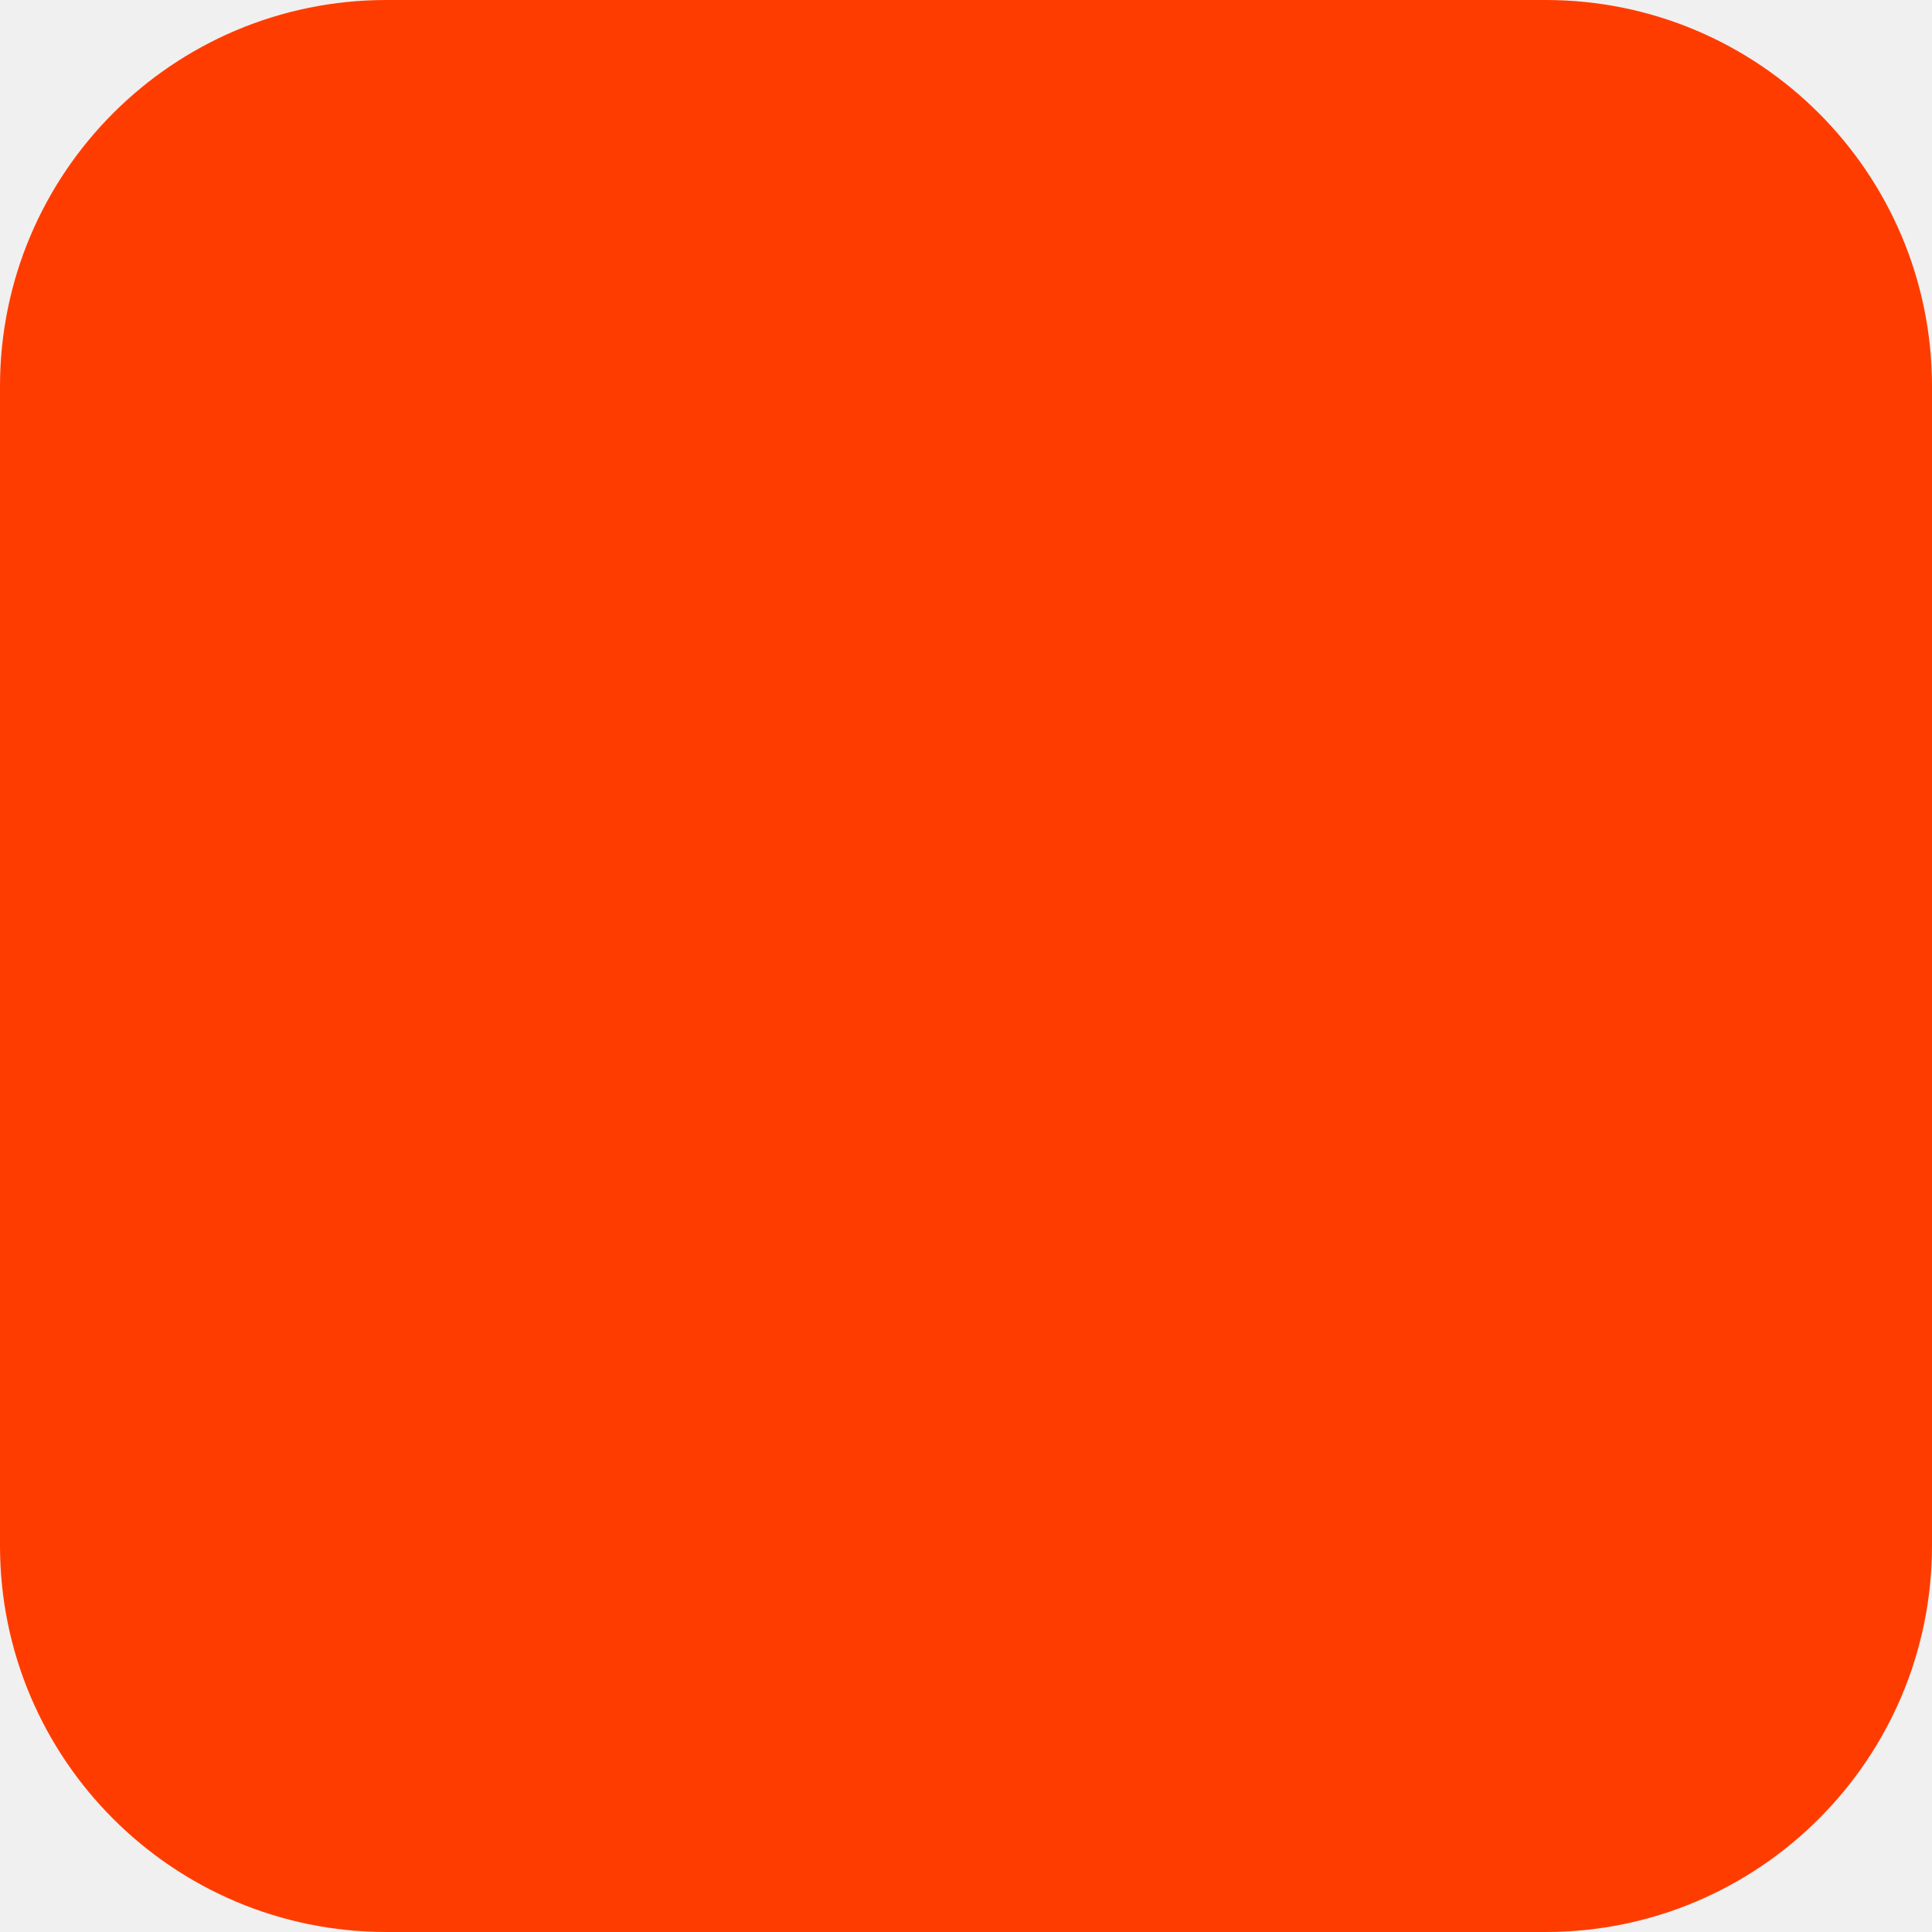
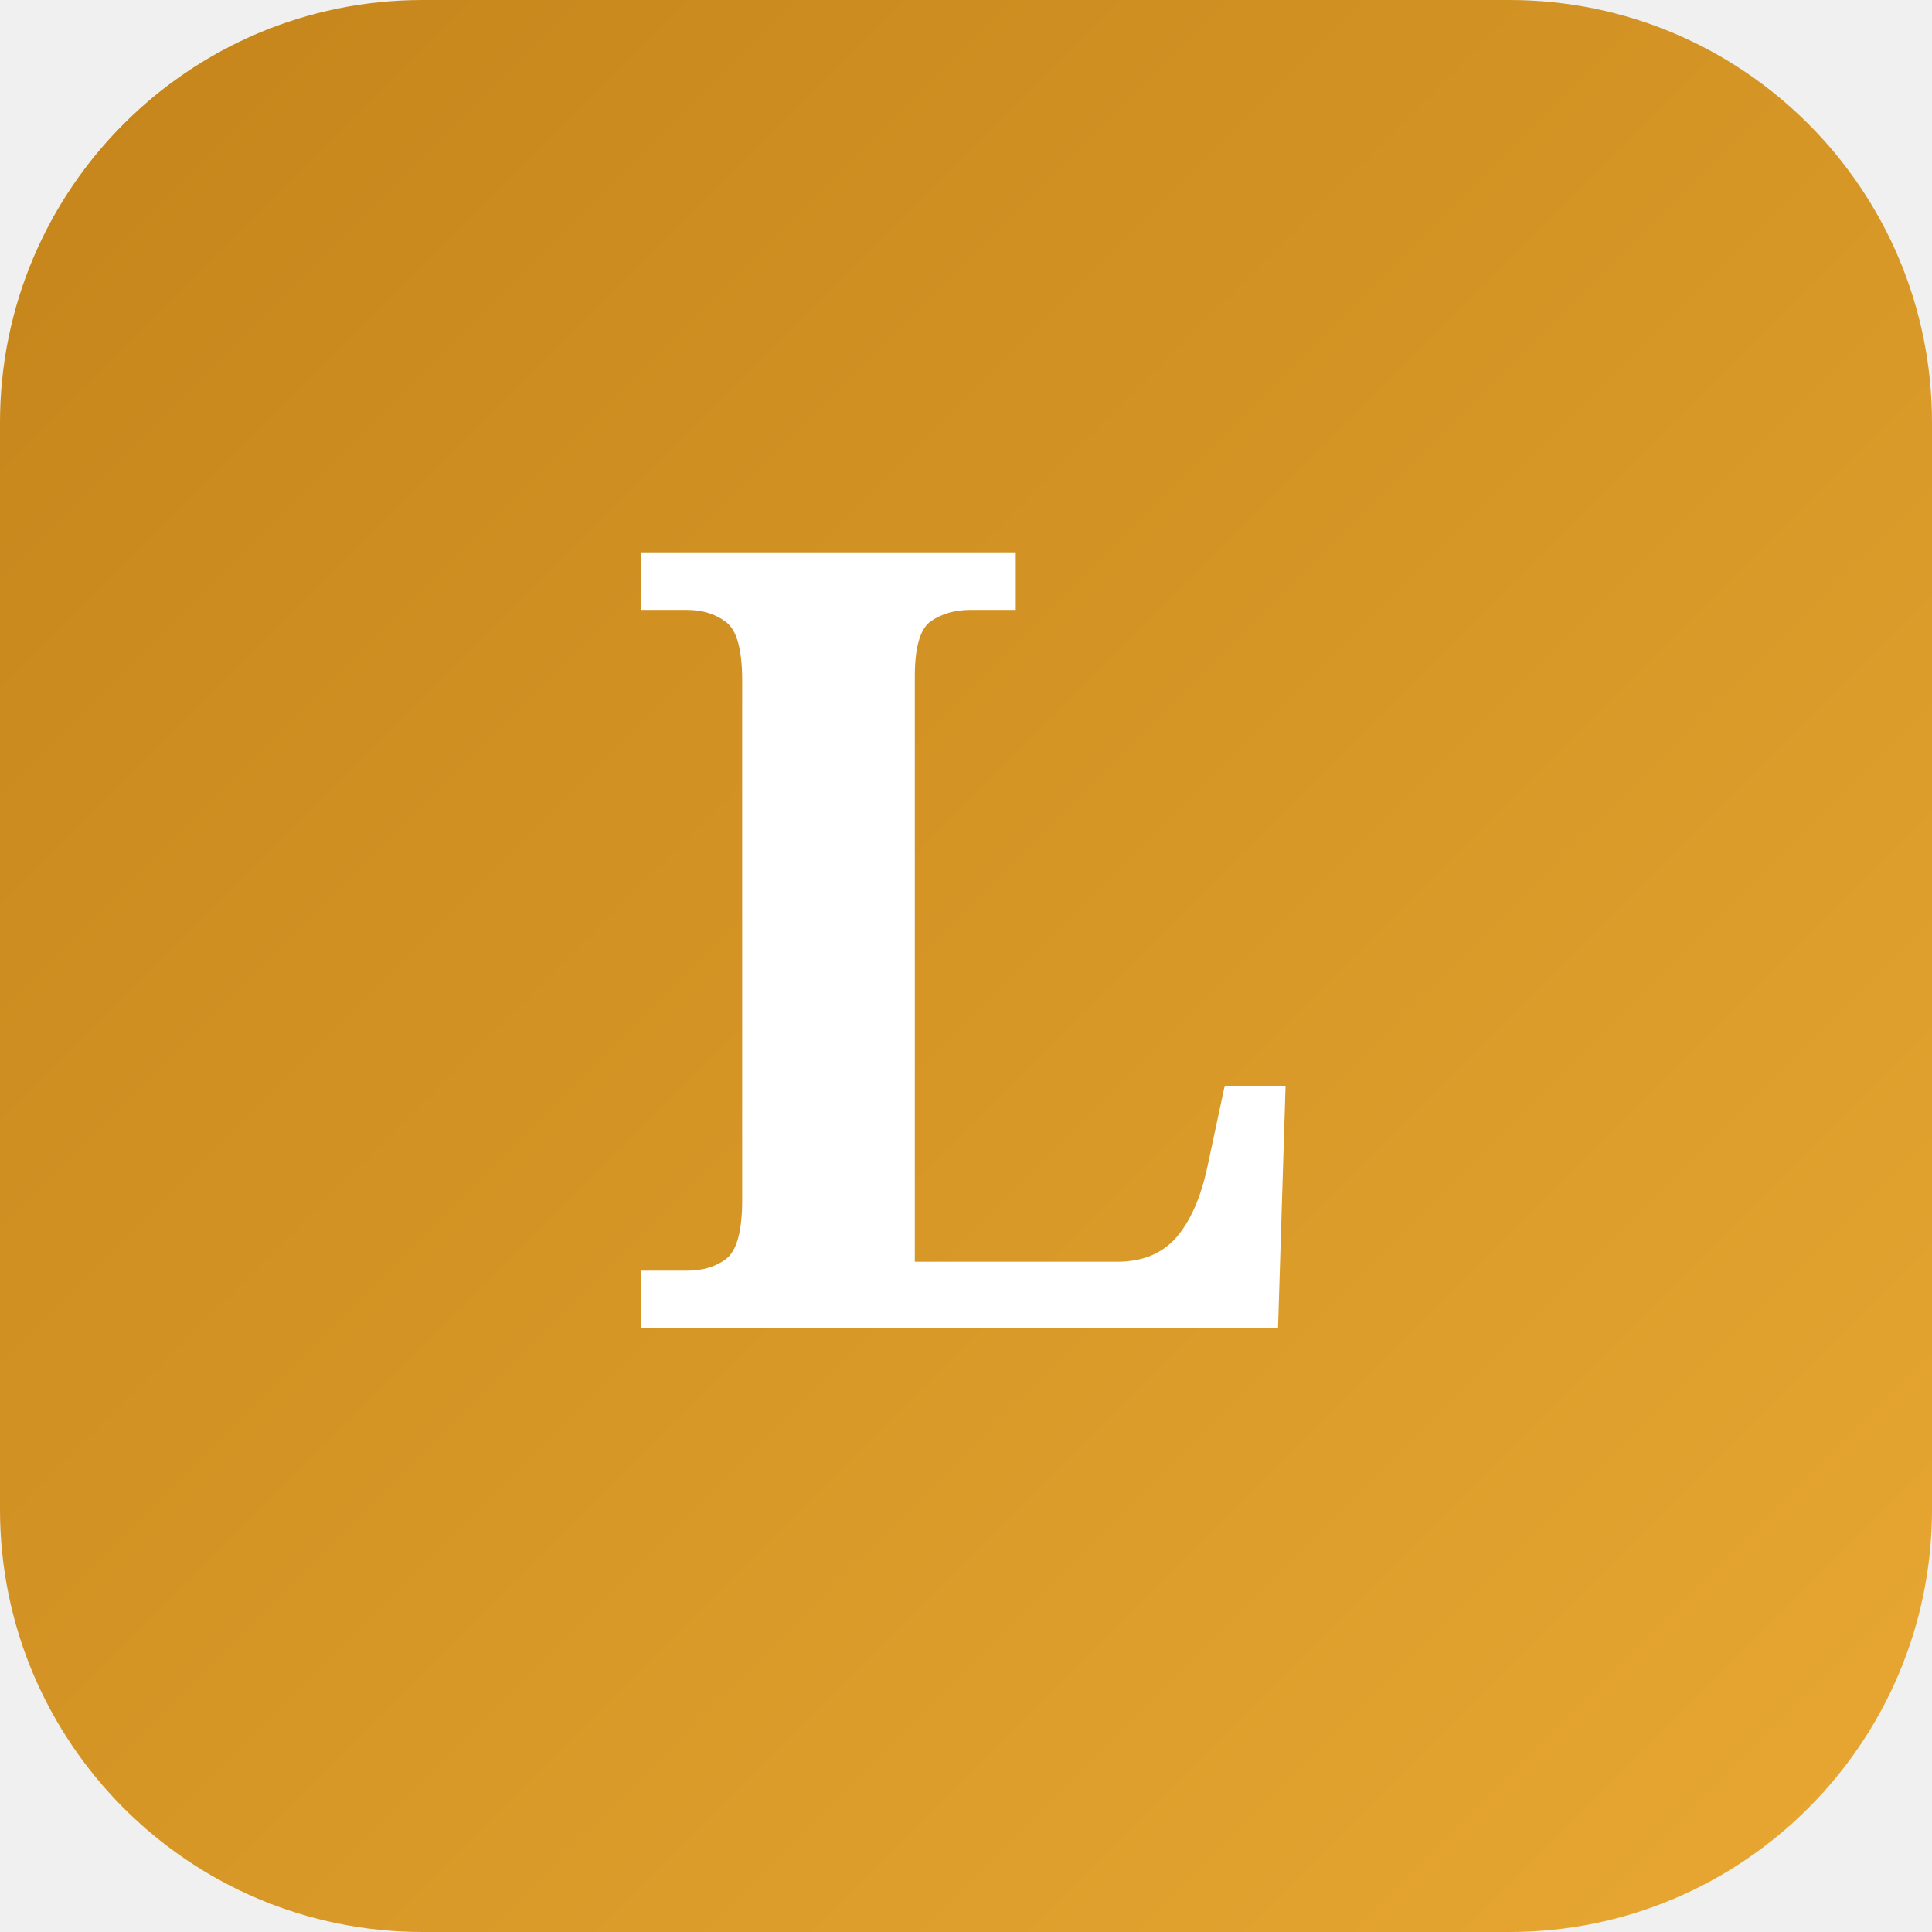
- <svg xmlns="http://www.w3.org/2000/svg" width="180" height="180" viewBox="0 0 180 180" fill="none">
-   <rect width="180" height="180" rx="36" fill="#FF3C00" />
+ <svg xmlns="http://www.w3.org/2000/svg" viewBox="0 0 64 64">
+   <defs>
+     <linearGradient id="bg" x1="0" y1="0" x2="1" y2="1">
+       <stop offset="0%" stop-color="#C4841A" />
+       <stop offset="100%" stop-color="#E8A832" />
+     </linearGradient>
+   </defs>
+   <rect width="64" height="64" rx="14" fill="url(#bg)" />
+   <text x="32" y="44" font-family="Georgia, serif" font-size="36" font-weight="700" fill="white" text-anchor="middle">L</text>
</svg>
